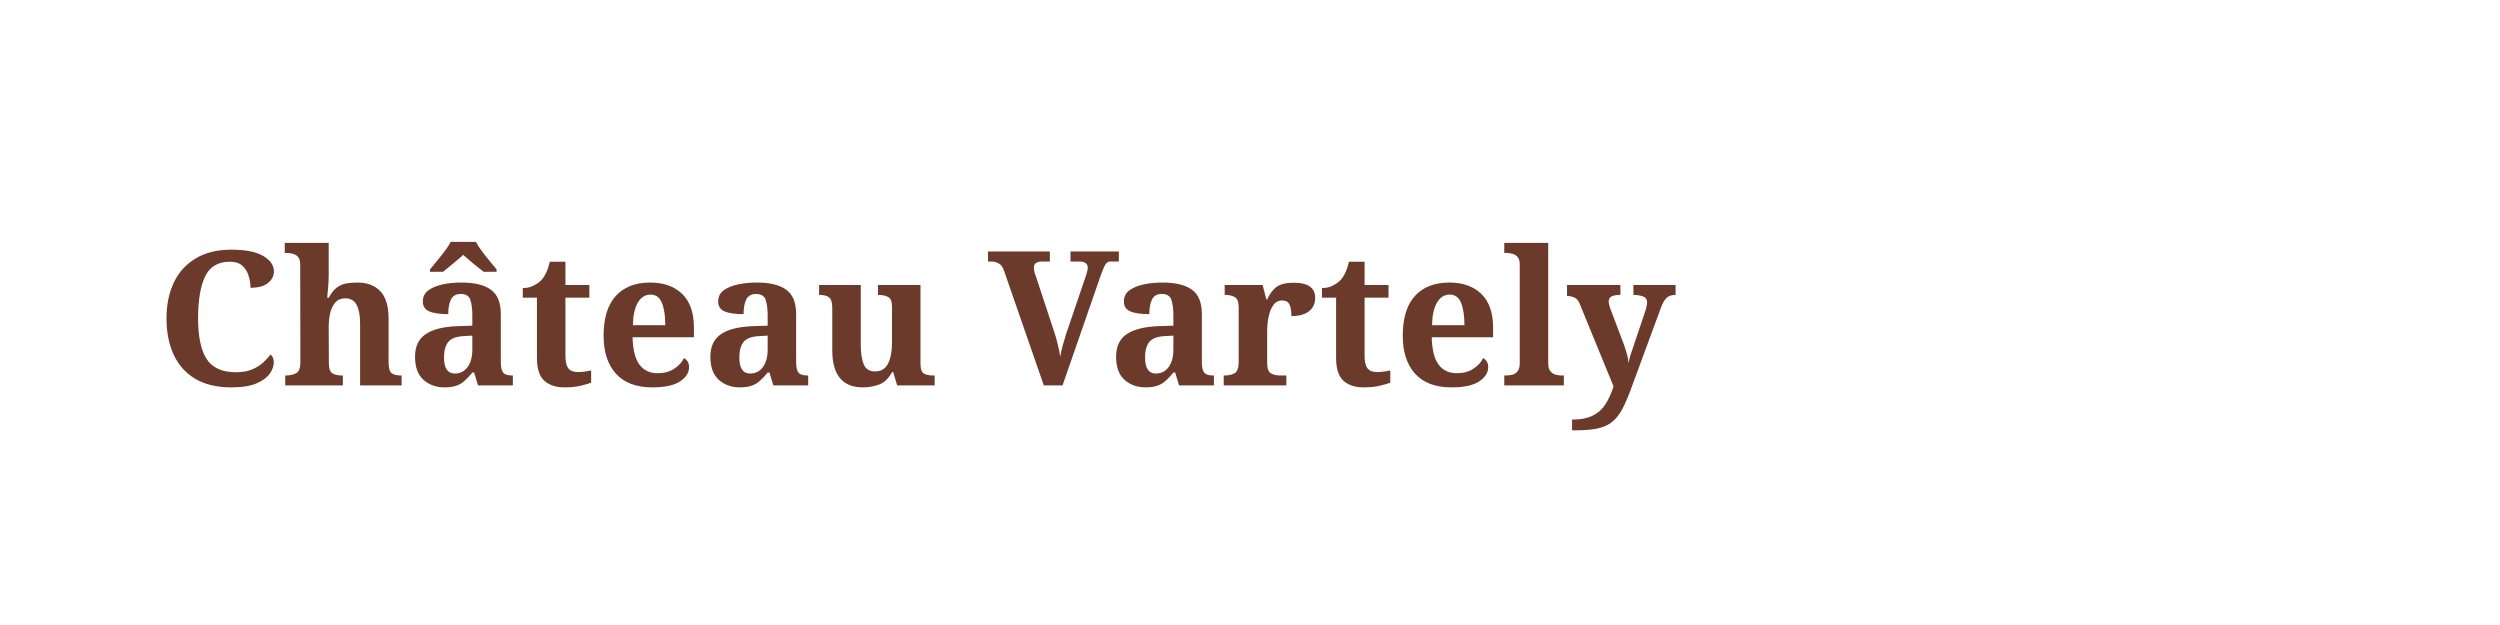
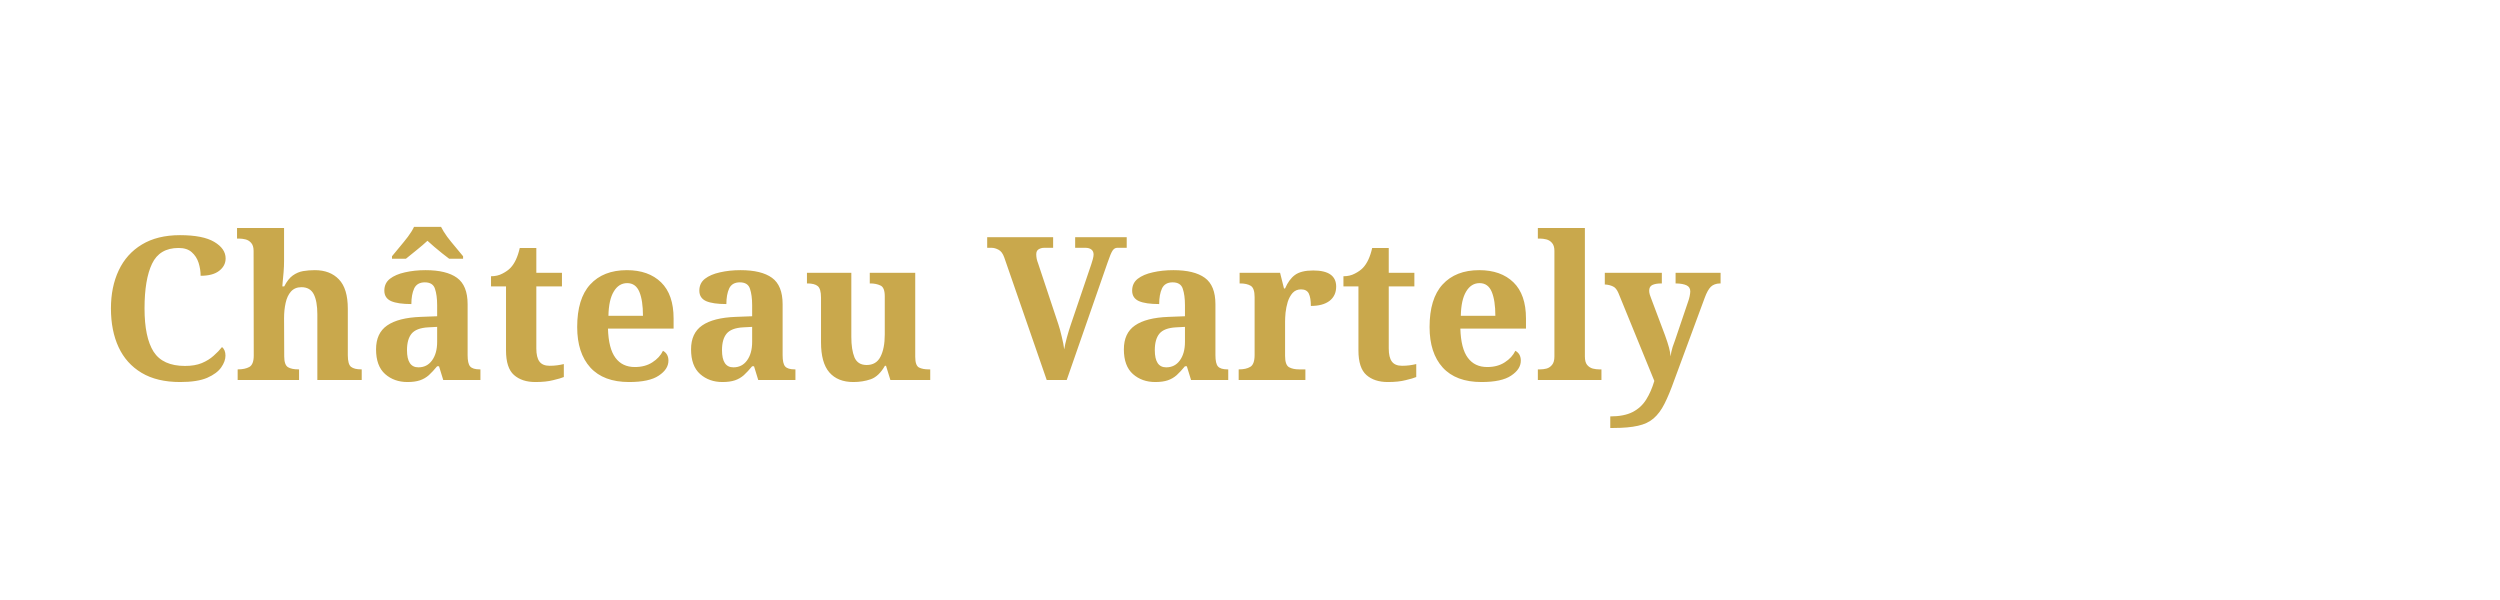
- <svg xmlns="http://www.w3.org/2000/svg" viewBox="0 0 240 60">
-   <rect width="240" height="60" fill="none" />
-   <text x="15" y="37" font-family="Georgia,serif" font-size="18" font-weight="bold" fill="#6B3A2A">Château Vartely</text>
+ <svg xmlns="http://www.w3.org/2000/svg" viewBox="0 0 250 60">
+   <text x="10" y="38" font-family="Georgia,serif" font-size="20" font-weight="bold" fill="#C9A84C">Château Vartely</text>
</svg>
